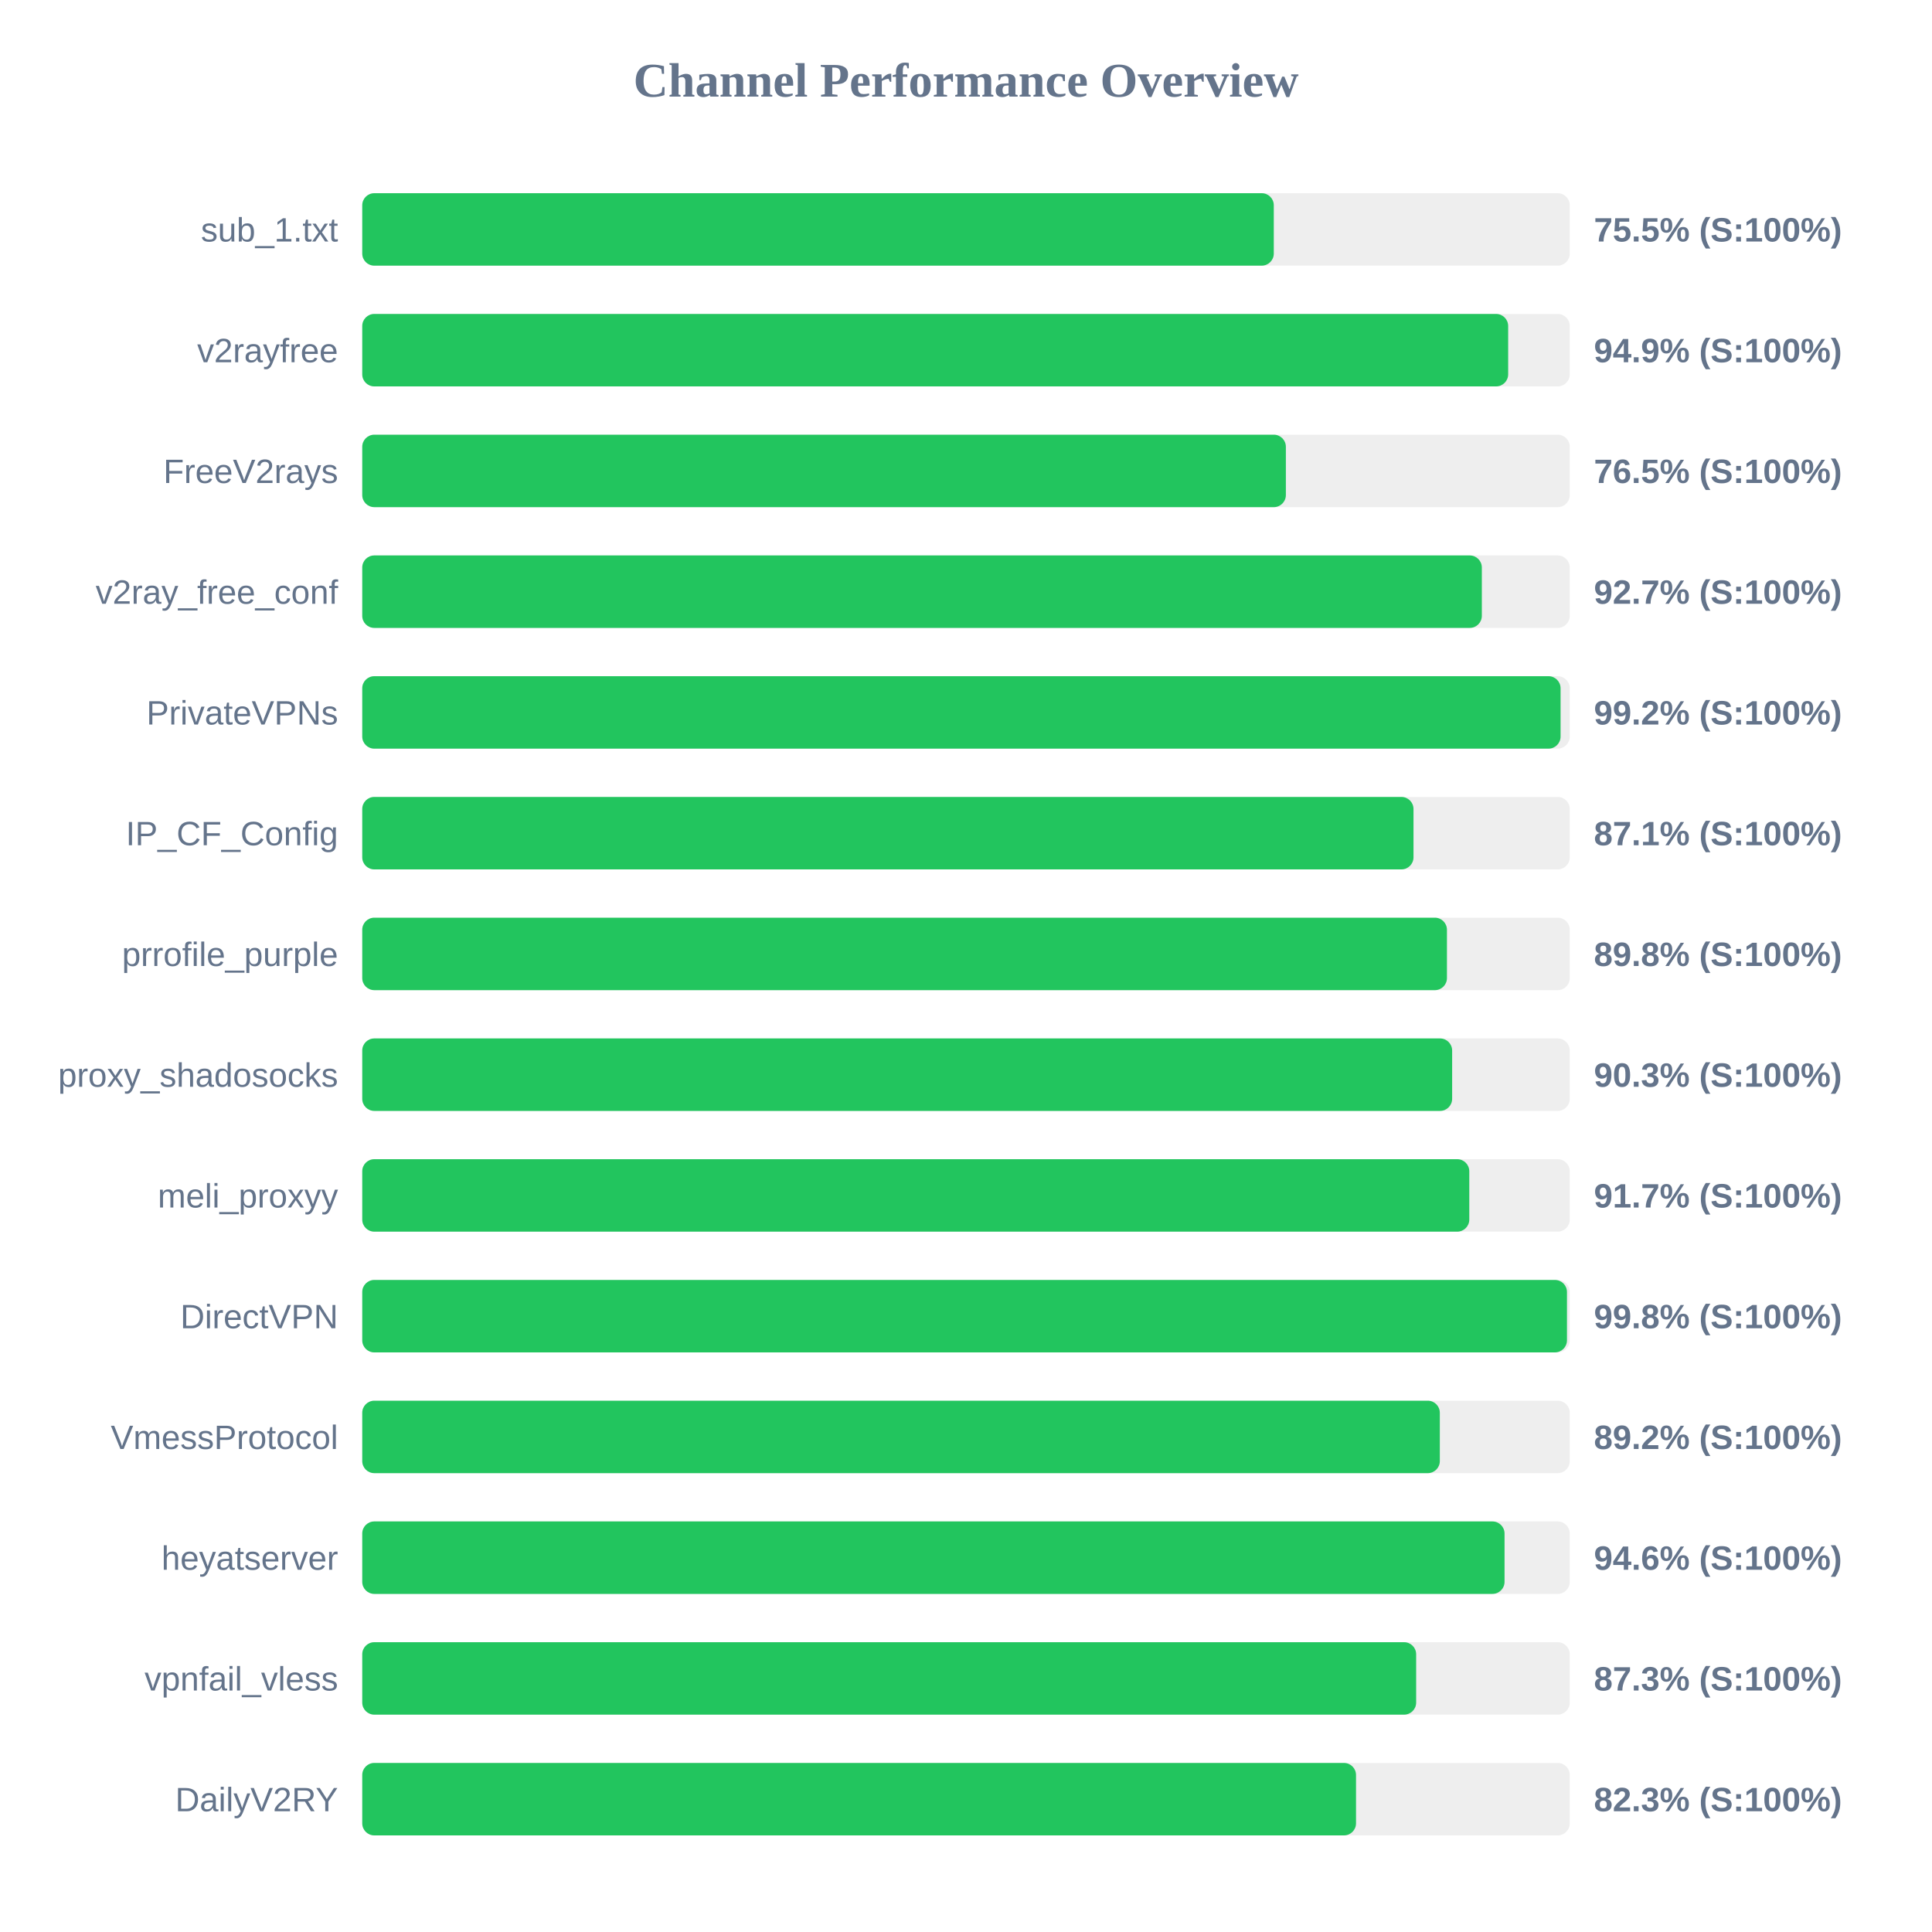
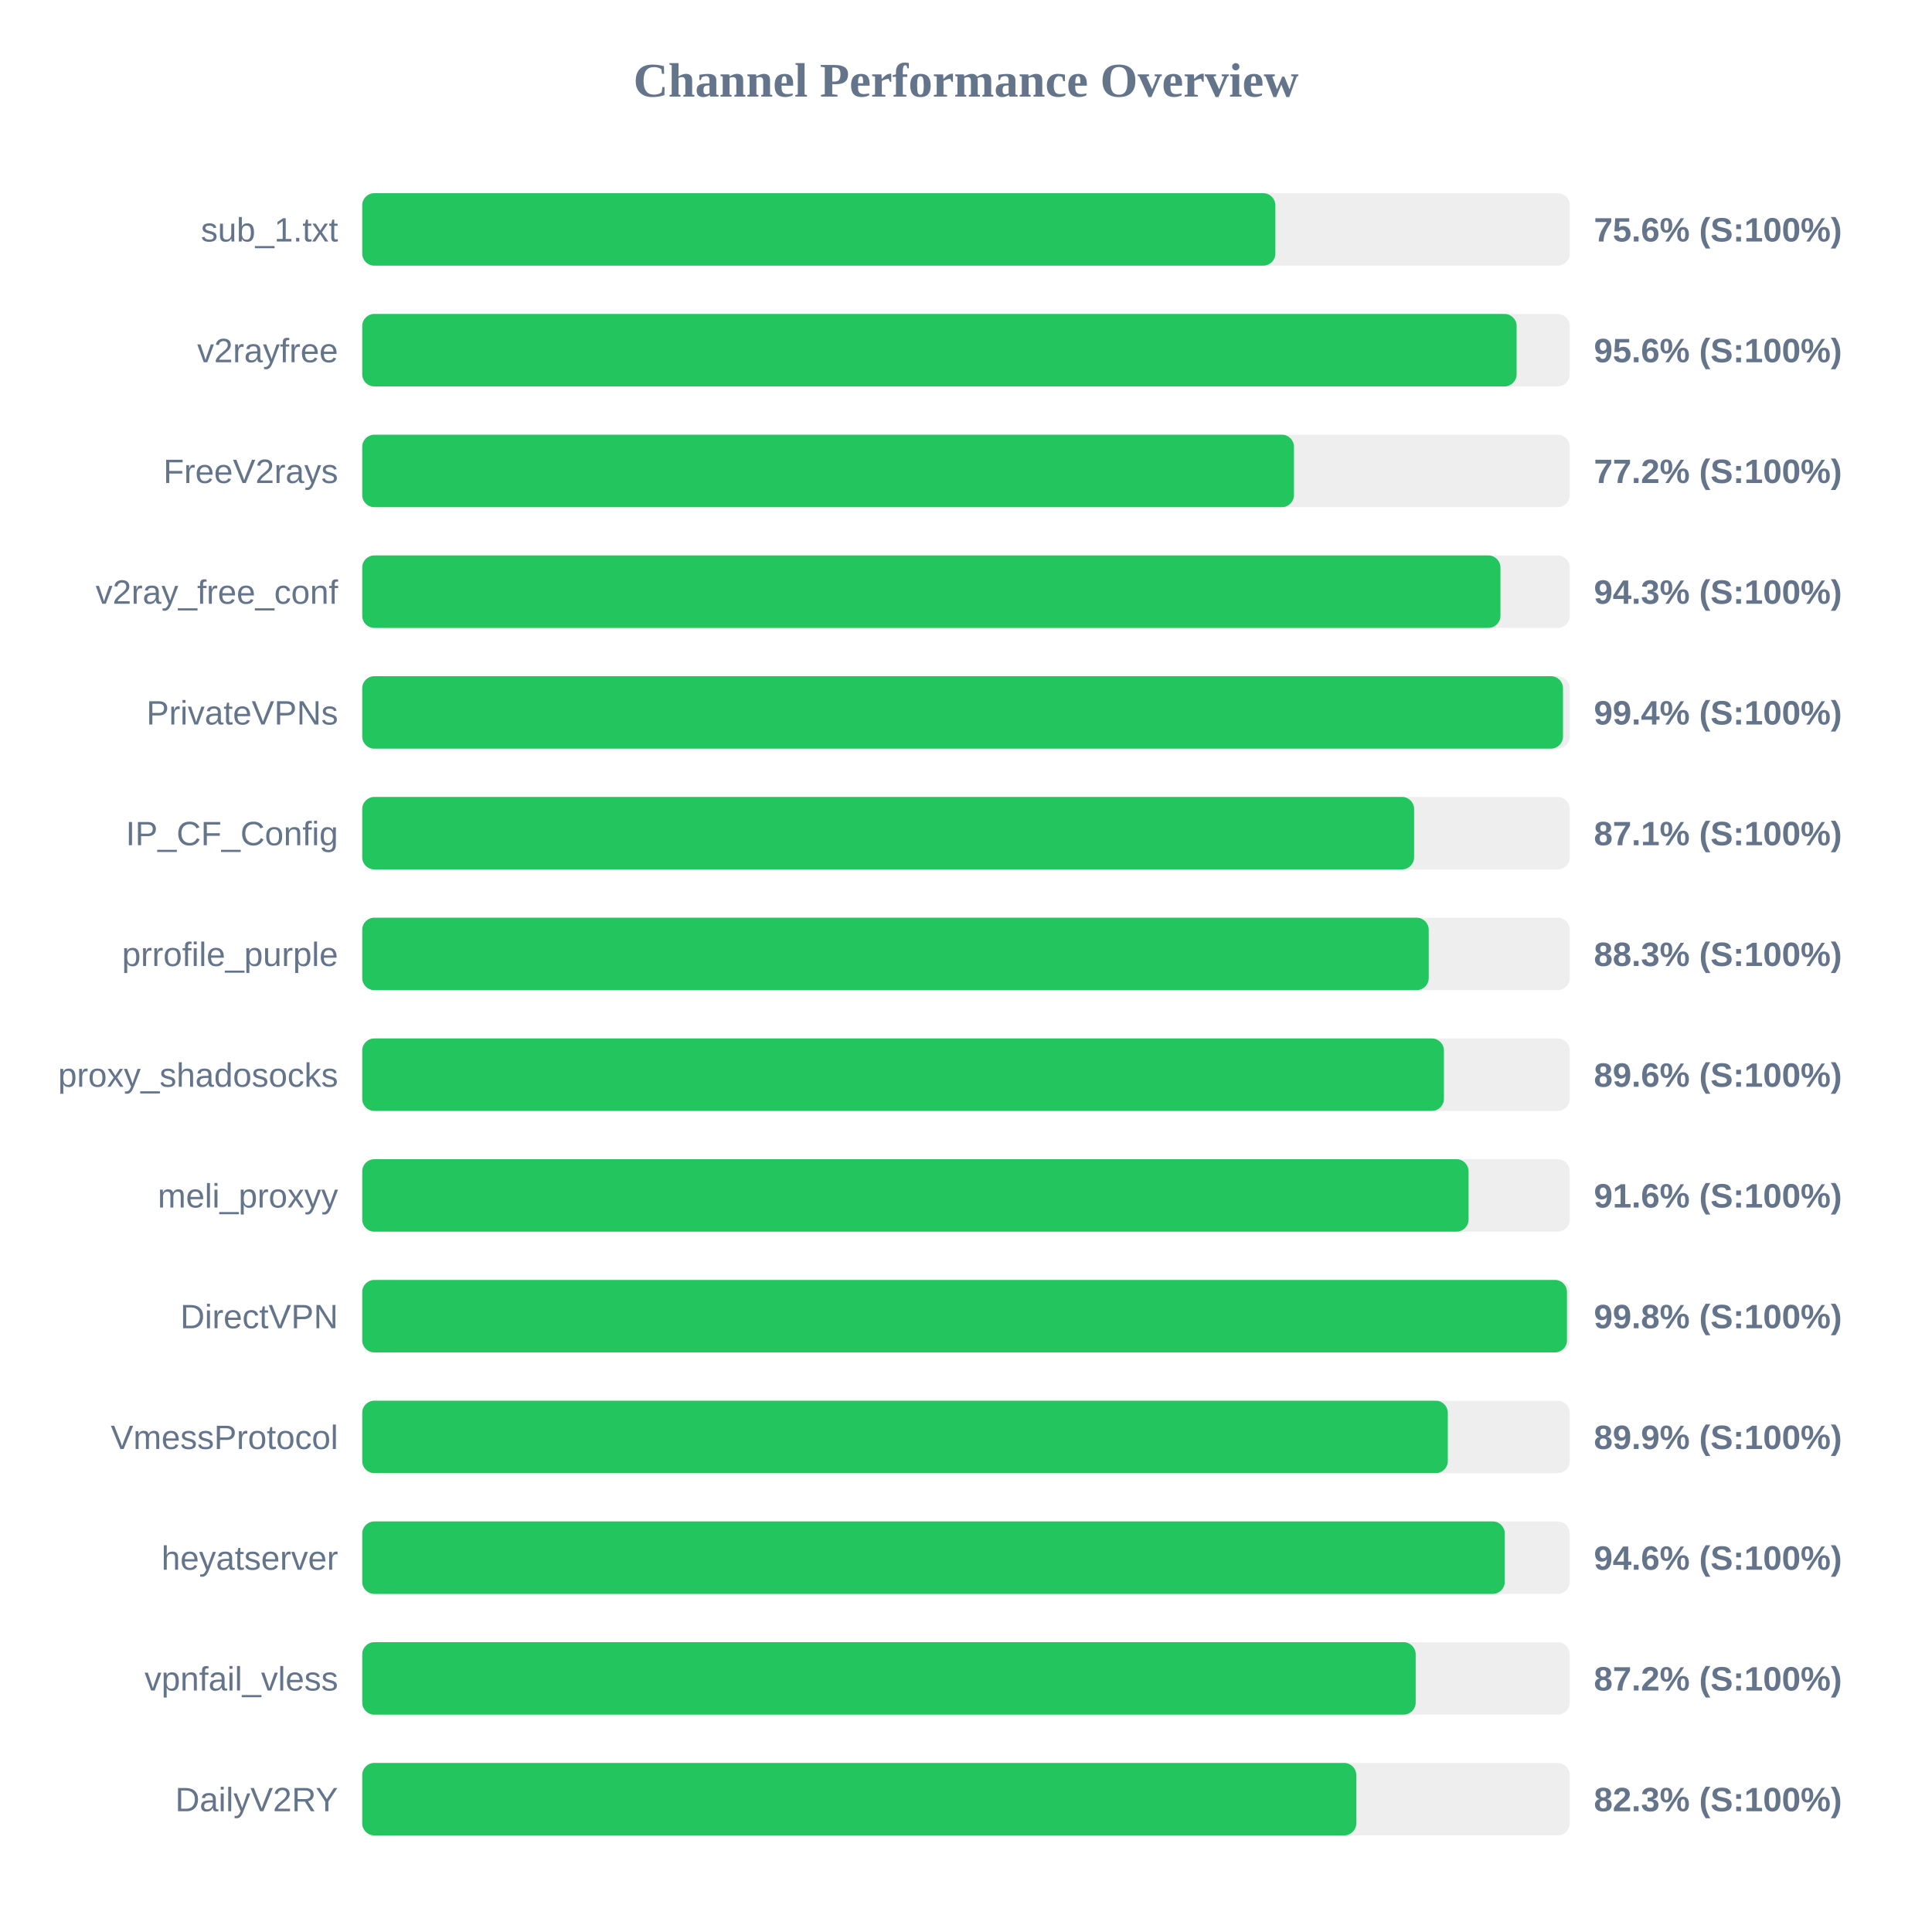
<svg xmlns="http://www.w3.org/2000/svg" width="800" height="800" version="1.1">
  <style>
        .row { font: 14px Arial; fill: #64748b; }
        .score { font: bold 14px Arial; fill: #64748b; }
    </style>
  <text x="400" y="40" text-anchor="middle" font-size="20px" font-weight="bold" fill="#64748b">Channel Performance Overview</text>
  <rect x="150" y="80" width="500" height="30" fill="#eee" rx="5" />
-   <rect x="150" y="80" width="377.45" height="30" fill="#22c55e" rx="5" />
+   <rect x="150" y="80" width="378.1" height="30" fill="#22c55e" rx="5" />
  <text x="140" y="100" text-anchor="end" class="row">sub_1.txt</text>
-   <text x="660" y="100" text-anchor="start" class="score">75.5% (S:100%)</text>
+   <text x="660" y="100" text-anchor="start" class="score">75.6% (S:100%)</text>
  <rect x="150" y="130" width="500" height="30" fill="#eee" rx="5" />
-   <rect x="150" y="130" width="474.5" height="30" fill="#22c55e" rx="5" />
+   <rect x="150" y="130" width="478.0" height="30" fill="#22c55e" rx="5" />
  <text x="140" y="150" text-anchor="end" class="row">v2rayfree</text>
-   <text x="660" y="150" text-anchor="start" class="score">94.9% (S:100%)</text>
+   <text x="660" y="150" text-anchor="start" class="score">95.6% (S:100%)</text>
  <rect x="150" y="180" width="500" height="30" fill="#eee" rx="5" />
-   <rect x="150" y="180" width="382.45" height="30" fill="#22c55e" rx="5" />
+   <rect x="150" y="180" width="385.8" height="30" fill="#22c55e" rx="5" />
  <text x="140" y="200" text-anchor="end" class="row">FreeV2rays</text>
-   <text x="660" y="200" text-anchor="start" class="score">76.5% (S:100%)</text>
+   <text x="660" y="200" text-anchor="start" class="score">77.2% (S:100%)</text>
  <rect x="150" y="230" width="500" height="30" fill="#eee" rx="5" />
-   <rect x="150" y="230" width="463.6" height="30" fill="#22c55e" rx="5" />
+   <rect x="150" y="230" width="471.3" height="30" fill="#22c55e" rx="5" />
  <text x="140" y="250" text-anchor="end" class="row">v2ray_free_conf</text>
-   <text x="660" y="250" text-anchor="start" class="score">92.7% (S:100%)</text>
+   <text x="660" y="250" text-anchor="start" class="score">94.3% (S:100%)</text>
  <rect x="150" y="280" width="500" height="30" fill="#eee" rx="5" />
-   <rect x="150" y="280" width="496.2" height="30" fill="#22c55e" rx="5" />
+   <rect x="150" y="280" width="497.2" height="30" fill="#22c55e" rx="5" />
  <text x="140" y="300" text-anchor="end" class="row">PrivateVPNs</text>
-   <text x="660" y="300" text-anchor="start" class="score">99.2% (S:100%)</text>
+   <text x="660" y="300" text-anchor="start" class="score">99.4% (S:100%)</text>
  <rect x="150" y="330" width="500" height="30" fill="#eee" rx="5" />
-   <rect x="150" y="330" width="435.3" height="30" fill="#22c55e" rx="5" />
+   <rect x="150" y="330" width="435.55" height="30" fill="#22c55e" rx="5" />
  <text x="140" y="350" text-anchor="end" class="row">IP_CF_Config</text>
  <text x="660" y="350" text-anchor="start" class="score">87.1% (S:100%)</text>
  <rect x="150" y="380" width="500" height="30" fill="#eee" rx="5" />
-   <rect x="150" y="380" width="449.15" height="30" fill="#22c55e" rx="5" />
+   <rect x="150" y="380" width="441.6" height="30" fill="#22c55e" rx="5" />
  <text x="140" y="400" text-anchor="end" class="row">prrofile_purple</text>
-   <text x="660" y="400" text-anchor="start" class="score">89.8% (S:100%)</text>
+   <text x="660" y="400" text-anchor="start" class="score">88.3% (S:100%)</text>
  <rect x="150" y="430" width="500" height="30" fill="#eee" rx="5" />
-   <rect x="150" y="430" width="451.3" height="30" fill="#22c55e" rx="5" />
+   <rect x="150" y="430" width="447.9" height="30" fill="#22c55e" rx="5" />
  <text x="140" y="450" text-anchor="end" class="row">proxy_shadosocks</text>
-   <text x="660" y="450" text-anchor="start" class="score">90.3% (S:100%)</text>
+   <text x="660" y="450" text-anchor="start" class="score">89.6% (S:100%)</text>
  <rect x="150" y="480" width="500" height="30" fill="#eee" rx="5" />
-   <rect x="150" y="480" width="458.4" height="30" fill="#22c55e" rx="5" />
+   <rect x="150" y="480" width="458.1" height="30" fill="#22c55e" rx="5" />
  <text x="140" y="500" text-anchor="end" class="row">meli_proxyy</text>
-   <text x="660" y="500" text-anchor="start" class="score">91.7% (S:100%)</text>
+   <text x="660" y="500" text-anchor="start" class="score">91.6% (S:100%)</text>
  <rect x="150" y="530" width="500" height="30" fill="#eee" rx="5" />
  <rect x="150" y="530" width="498.85" height="30" fill="#22c55e" rx="5" />
  <text x="140" y="550" text-anchor="end" class="row">DirectVPN</text>
  <text x="660" y="550" text-anchor="start" class="score">99.8% (S:100%)</text>
  <rect x="150" y="580" width="500" height="30" fill="#eee" rx="5" />
-   <rect x="150" y="580" width="446.2" height="30" fill="#22c55e" rx="5" />
+   <rect x="150" y="580" width="449.5" height="30" fill="#22c55e" rx="5" />
  <text x="140" y="600" text-anchor="end" class="row">VmessProtocol</text>
-   <text x="660" y="600" text-anchor="start" class="score">89.2% (S:100%)</text>
+   <text x="660" y="600" text-anchor="start" class="score">89.9% (S:100%)</text>
  <rect x="150" y="630" width="500" height="30" fill="#eee" rx="5" />
-   <rect x="150" y="630" width="473.0" height="30" fill="#22c55e" rx="5" />
+   <rect x="150" y="630" width="473.1" height="30" fill="#22c55e" rx="5" />
  <text x="140" y="650" text-anchor="end" class="row">heyatserver</text>
  <text x="660" y="650" text-anchor="start" class="score">94.6% (S:100%)</text>
  <rect x="150" y="680" width="500" height="30" fill="#eee" rx="5" />
-   <rect x="150" y="680" width="436.4" height="30" fill="#22c55e" rx="5" />
+   <rect x="150" y="680" width="436.2" height="30" fill="#22c55e" rx="5" />
  <text x="140" y="700" text-anchor="end" class="row">vpnfail_vless</text>
-   <text x="660" y="700" text-anchor="start" class="score">87.3% (S:100%)</text>
+   <text x="660" y="700" text-anchor="start" class="score">87.2% (S:100%)</text>
  <rect x="150" y="730" width="500" height="30" fill="#eee" rx="5" />
-   <rect x="150" y="730" width="411.5" height="30" fill="#22c55e" rx="5" />
+   <rect x="150" y="730" width="411.6" height="30" fill="#22c55e" rx="5" />
  <text x="140" y="750" text-anchor="end" class="row">DailyV2RY</text>
  <text x="660" y="750" text-anchor="start" class="score">82.3% (S:100%)</text>
</svg>
